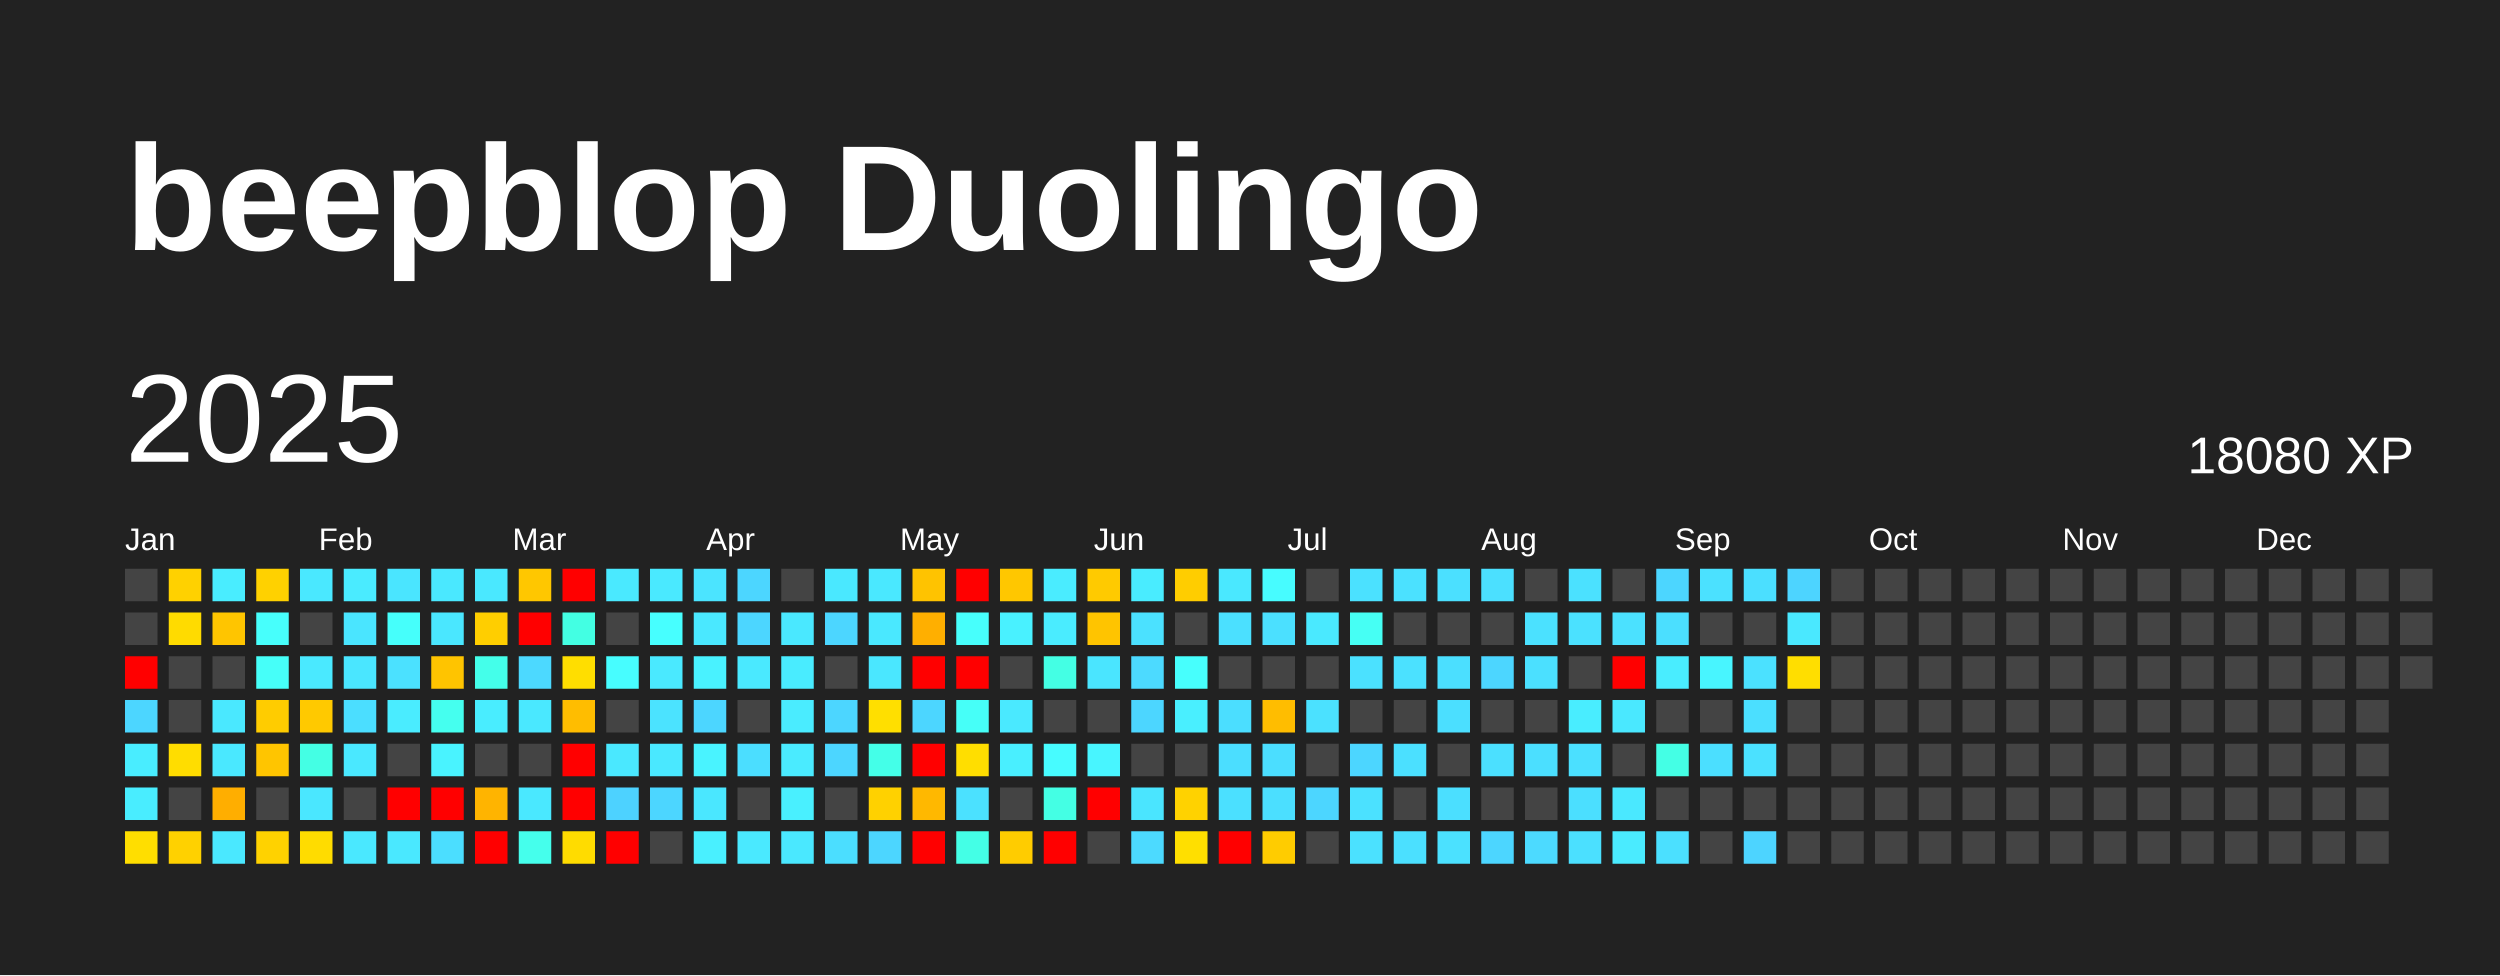
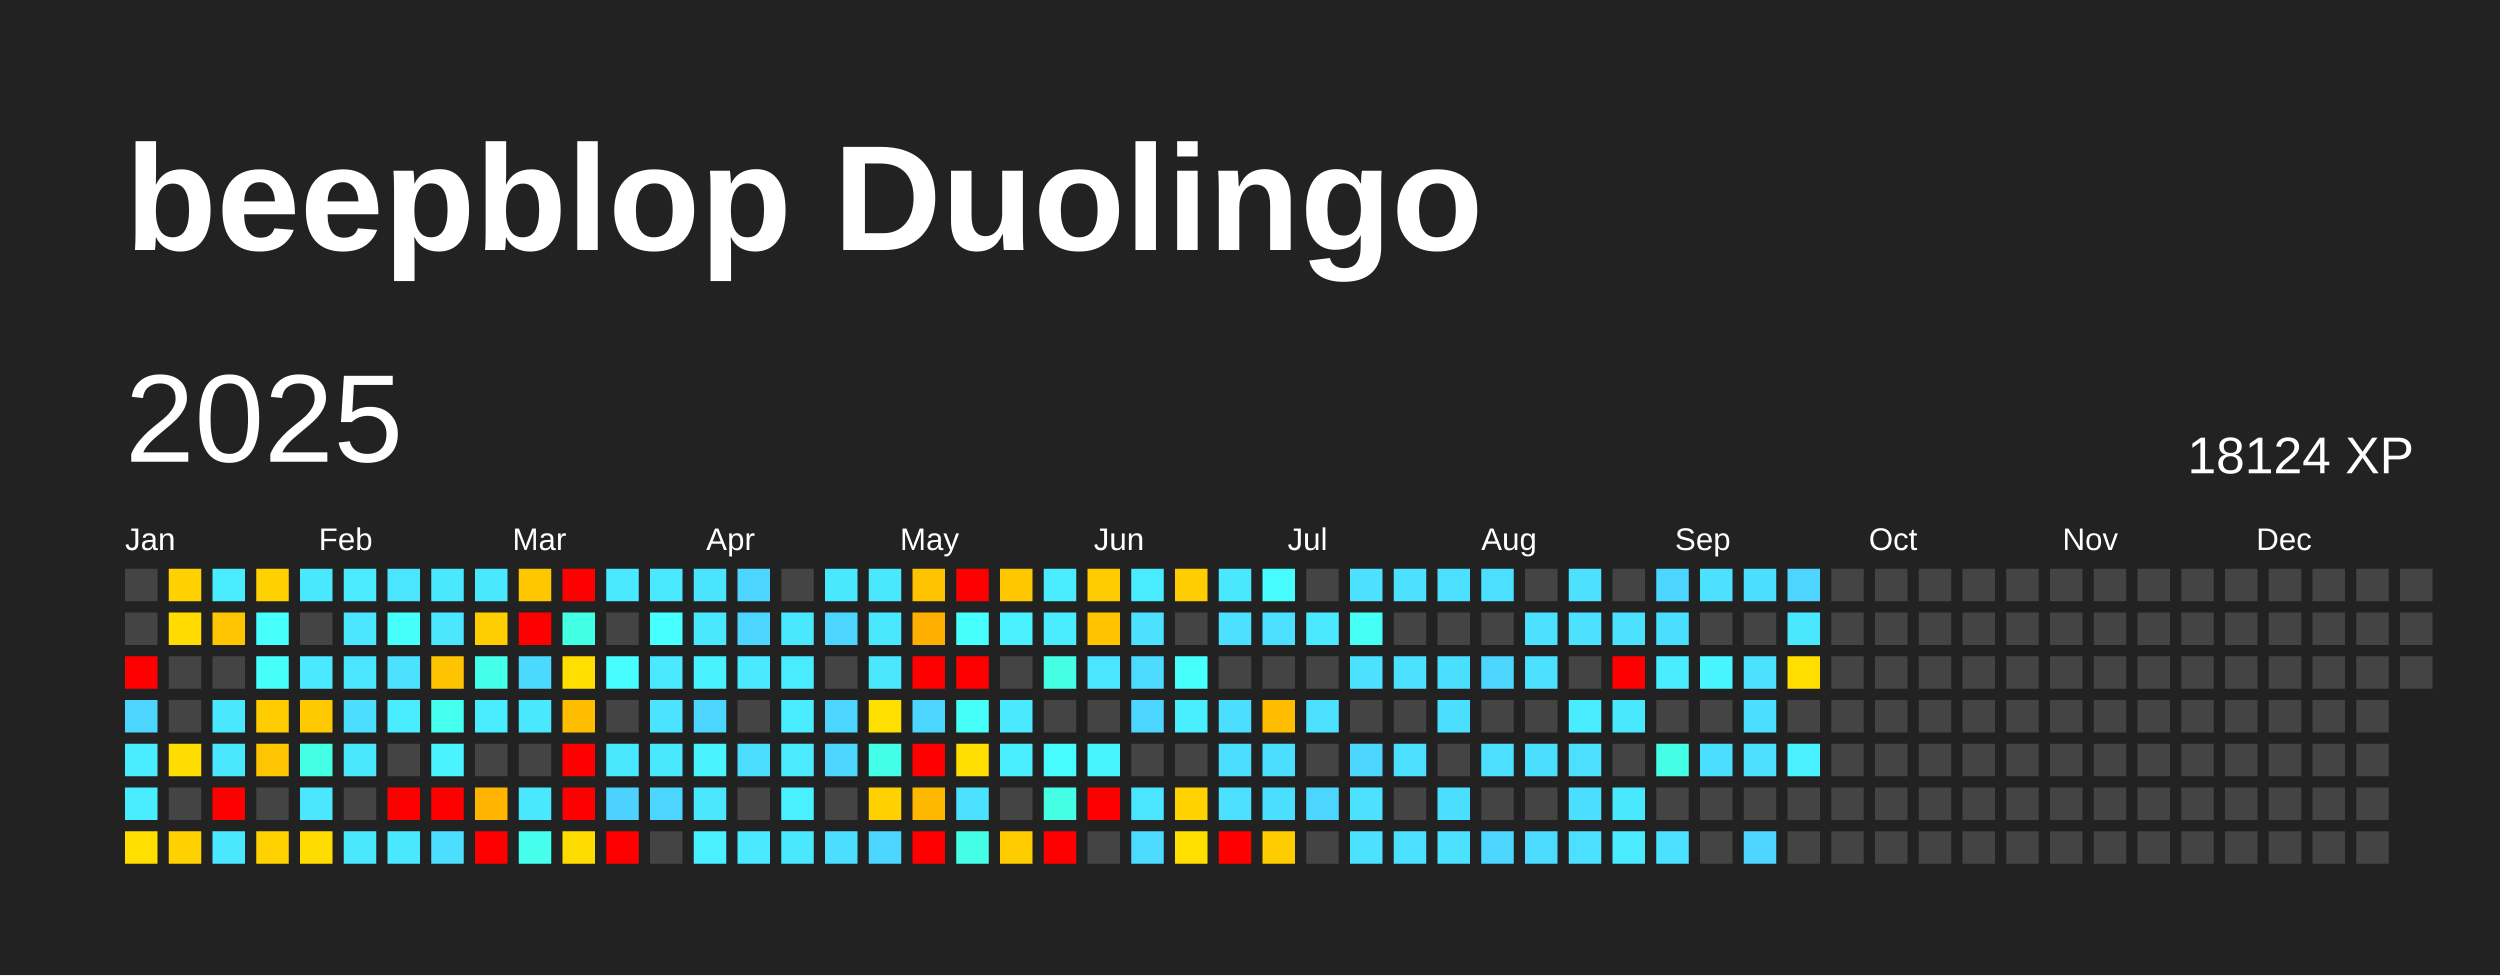
<svg xmlns="http://www.w3.org/2000/svg" baseProfile="full" height="78mm" version="1.1" viewBox="0,0,200,78" width="200mm">
  <defs />
  <rect fill="#222222" height="78" width="200" x="0" y="0" />
  <text fill="#FFFFFF" style="font-size:12px; font-family:Arial; font-weight:bold;" x="10" y="20">beepblop Duolingo</text>
  <text dominant-baseline="hanging" fill="#FFFFFF" style="font-size:10.0px; font-family:Arial;" x="10" y="30">2025</text>
-   <text dominant-baseline="hanging" fill="#FFFFFF" style="font-size:4.125px; font-family:Arial;" x="175" y="35">18080 XP</text>
+   <text dominant-baseline="hanging" fill="#FFFFFF" style="font-size:4.125px; font-family:Arial;" x="175" y="35">18124 XP</text>
  <text fill="#FFFFFF" style="font-size:2.5px; font-family:Arial" x="10.0" y="44">Jan</text>
  <text fill="#FFFFFF" style="font-size:2.5px; font-family:Arial" x="25.5" y="44">Feb</text>
  <text fill="#FFFFFF" style="font-size:2.5px; font-family:Arial" x="41.0" y="44">Mar</text>
  <text fill="#FFFFFF" style="font-size:2.5px; font-family:Arial" x="56.5" y="44">Apr</text>
  <text fill="#FFFFFF" style="font-size:2.5px; font-family:Arial" x="72.0" y="44">May</text>
  <text fill="#FFFFFF" style="font-size:2.5px; font-family:Arial" x="87.5" y="44">Jun</text>
  <text fill="#FFFFFF" style="font-size:2.5px; font-family:Arial" x="103.0" y="44">Jul</text>
  <text fill="#FFFFFF" style="font-size:2.5px; font-family:Arial" x="118.5" y="44">Aug</text>
  <text fill="#FFFFFF" style="font-size:2.5px; font-family:Arial" x="134.0" y="44">Sep</text>
  <text fill="#FFFFFF" style="font-size:2.5px; font-family:Arial" x="149.5" y="44">Oct</text>
  <text fill="#FFFFFF" style="font-size:2.5px; font-family:Arial" x="165.0" y="44">Nov</text>
  <text fill="#FFFFFF" style="font-size:2.5px; font-family:Arial" x="180.5" y="44">Dec</text>
  <rect fill="#444444" height="2.6" width="2.6" x="10.0" y="45.5" />
  <rect fill="#444444" height="2.6" width="2.6" x="10.0" y="49.0" />
  <rect fill="red" height="2.6" width="2.6" x="10.0" y="52.5" />
  <rect fill="#4cd6ff" height="2.6" width="2.6" x="10.0" y="56.0" />
  <rect fill="#49edff" height="2.6" width="2.6" x="10.0" y="59.5" />
  <rect fill="#49edff" height="2.6" width="2.6" x="10.0" y="63.0" />
  <rect fill="#ffde00" height="2.6" width="2.6" x="10.0" y="66.5" />
  <rect fill="#ffd100" height="2.6" width="2.6" x="13.5" y="45.5" />
  <rect fill="#ffdb00" height="2.6" width="2.6" x="13.5" y="49.0" />
  <rect fill="#444444" height="2.6" width="2.6" x="13.5" y="52.5" />
  <rect fill="#444444" height="2.6" width="2.6" x="13.5" y="56.0" />
  <rect fill="#ffdd00" height="2.6" width="2.6" x="13.5" y="59.5" />
  <rect fill="#444444" height="2.6" width="2.6" x="13.5" y="63.0" />
  <rect fill="#ffd100" height="2.6" width="2.6" x="13.5" y="66.5" />
  <rect fill="#49edff" height="2.6" width="2.6" x="17.0" y="45.5" />
  <rect fill="#ffc500" height="2.6" width="2.6" x="17.0" y="49.0" />
  <rect fill="#444444" height="2.6" width="2.6" x="17.0" y="52.5" />
  <rect fill="#4ae8ff" height="2.6" width="2.6" x="17.0" y="56.0" />
  <rect fill="#4ae8ff" height="2.6" width="2.6" x="17.0" y="59.5" />
-   <rect fill="#ffae00" height="2.6" width="2.6" x="17.0" y="63.0" />
+   <rect fill="red" height="2.6" width="2.6" x="17.0" y="63.0" />
  <rect fill="#4ae8ff" height="2.6" width="2.6" x="17.0" y="66.5" />
  <rect fill="#ffd100" height="2.6" width="2.6" x="20.5" y="45.5" />
  <rect fill="#47fffc" height="2.6" width="2.6" x="20.5" y="49.0" />
  <rect fill="#46fff9" height="2.6" width="2.6" x="20.5" y="52.5" />
  <rect fill="#ffcc00" height="2.6" width="2.6" x="20.5" y="56.0" />
  <rect fill="#ffc500" height="2.6" width="2.6" x="20.5" y="59.5" />
  <rect fill="#444444" height="2.6" width="2.6" x="20.5" y="63.0" />
  <rect fill="#ffd200" height="2.6" width="2.6" x="20.5" y="66.5" />
  <rect fill="#4ae8ff" height="2.6" width="2.6" x="24.0" y="45.5" />
  <rect fill="#444444" height="2.6" width="2.6" x="24.0" y="49.0" />
  <rect fill="#4ae9ff" height="2.6" width="2.6" x="24.0" y="52.5" />
  <rect fill="#ffc900" height="2.6" width="2.6" x="24.0" y="56.0" />
  <rect fill="#44ffe4" height="2.6" width="2.6" x="24.0" y="59.5" />
  <rect fill="#4ae7ff" height="2.6" width="2.6" x="24.0" y="63.0" />
  <rect fill="#ffdc00" height="2.6" width="2.6" x="24.0" y="66.5" />
  <rect fill="#4aebff" height="2.6" width="2.6" x="27.5" y="45.5" />
  <rect fill="#4ae5ff" height="2.6" width="2.6" x="27.5" y="49.0" />
  <rect fill="#4ae6ff" height="2.6" width="2.6" x="27.5" y="52.5" />
  <rect fill="#4bdeff" height="2.6" width="2.6" x="27.5" y="56.0" />
  <rect fill="#4ae8ff" height="2.6" width="2.6" x="27.5" y="59.5" />
  <rect fill="#444444" height="2.6" width="2.6" x="27.5" y="63.0" />
  <rect fill="#4ae8ff" height="2.6" width="2.6" x="27.5" y="66.5" />
  <rect fill="#4ae5ff" height="2.6" width="2.6" x="31.0" y="45.5" />
  <rect fill="#46fffb" height="2.6" width="2.6" x="31.0" y="49.0" />
  <rect fill="#4be1ff" height="2.6" width="2.6" x="31.0" y="52.5" />
  <rect fill="#4aecff" height="2.6" width="2.6" x="31.0" y="56.0" />
  <rect fill="#444444" height="2.6" width="2.6" x="31.0" y="59.5" />
  <rect fill="red" height="2.6" width="2.6" x="31.0" y="63.0" />
  <rect fill="#4ae8ff" height="2.6" width="2.6" x="31.0" y="66.5" />
  <rect fill="#4ae8ff" height="2.6" width="2.6" x="34.5" y="45.5" />
  <rect fill="#4ae7ff" height="2.6" width="2.6" x="34.5" y="49.0" />
  <rect fill="#ffc400" height="2.6" width="2.6" x="34.5" y="52.5" />
  <rect fill="#45ffef" height="2.6" width="2.6" x="34.5" y="56.0" />
  <rect fill="#49f3ff" height="2.6" width="2.6" x="34.5" y="59.5" />
  <rect fill="red" height="2.6" width="2.6" x="34.5" y="63.0" />
  <rect fill="#4bdeff" height="2.6" width="2.6" x="34.5" y="66.5" />
  <rect fill="#4ae8ff" height="2.6" width="2.6" x="38.0" y="45.5" />
  <rect fill="#ffce00" height="2.6" width="2.6" x="38.0" y="49.0" />
  <rect fill="#44ffea" height="2.6" width="2.6" x="38.0" y="52.5" />
  <rect fill="#49edff" height="2.6" width="2.6" x="38.0" y="56.0" />
  <rect fill="#444444" height="2.6" width="2.6" x="38.0" y="59.5" />
  <rect fill="#ffb400" height="2.6" width="2.6" x="38.0" y="63.0" />
  <rect fill="red" height="2.6" width="2.6" x="38.0" y="66.5" />
  <rect fill="#ffc700" height="2.6" width="2.6" x="41.5" y="45.5" />
  <rect fill="red" height="2.6" width="2.6" x="41.5" y="49.0" />
  <rect fill="#4cd9ff" height="2.6" width="2.6" x="41.5" y="52.5" />
  <rect fill="#4ae8ff" height="2.6" width="2.6" x="41.5" y="56.0" />
  <rect fill="#444444" height="2.6" width="2.6" x="41.5" y="59.5" />
  <rect fill="#4ae8ff" height="2.6" width="2.6" x="41.5" y="63.0" />
  <rect fill="#45ffec" height="2.6" width="2.6" x="41.5" y="66.5" />
  <rect fill="red" height="2.6" width="2.6" x="45.0" y="45.5" />
  <rect fill="#43ffe3" height="2.6" width="2.6" x="45.0" y="49.0" />
  <rect fill="#ffde00" height="2.6" width="2.6" x="45.0" y="52.5" />
  <rect fill="#ffbd00" height="2.6" width="2.6" x="45.0" y="56.0" />
  <rect fill="red" height="2.6" width="2.6" x="45.0" y="59.5" />
  <rect fill="red" height="2.6" width="2.6" x="45.0" y="63.0" />
  <rect fill="#ffdc00" height="2.6" width="2.6" x="45.0" y="66.5" />
  <rect fill="#4ae9ff" height="2.6" width="2.6" x="48.5" y="45.5" />
  <rect fill="#444444" height="2.6" width="2.6" x="48.5" y="49.0" />
  <rect fill="#47fdff" height="2.6" width="2.6" x="48.5" y="52.5" />
  <rect fill="#444444" height="2.6" width="2.6" x="48.5" y="56.0" />
  <rect fill="#4ae8ff" height="2.6" width="2.6" x="48.5" y="59.5" />
  <rect fill="#4dd2ff" height="2.6" width="2.6" x="48.5" y="63.0" />
  <rect fill="red" height="2.6" width="2.6" x="48.5" y="66.5" />
  <rect fill="#4ae9ff" height="2.6" width="2.6" x="52.0" y="45.5" />
  <rect fill="#47ffff" height="2.6" width="2.6" x="52.0" y="49.0" />
  <rect fill="#4ae9ff" height="2.6" width="2.6" x="52.0" y="52.5" />
  <rect fill="#4be3ff" height="2.6" width="2.6" x="52.0" y="56.0" />
  <rect fill="#4ae8ff" height="2.6" width="2.6" x="52.0" y="59.5" />
  <rect fill="#4cd6ff" height="2.6" width="2.6" x="52.0" y="63.0" />
  <rect fill="#444444" height="2.6" width="2.6" x="52.0" y="66.5" />
  <rect fill="#4be4ff" height="2.6" width="2.6" x="55.5" y="45.5" />
  <rect fill="#4ae8ff" height="2.6" width="2.6" x="55.5" y="49.0" />
  <rect fill="#49f2ff" height="2.6" width="2.6" x="55.5" y="52.5" />
  <rect fill="#4cd6ff" height="2.6" width="2.6" x="55.5" y="56.0" />
  <rect fill="#49f3ff" height="2.6" width="2.6" x="55.5" y="59.5" />
  <rect fill="#4ae7ff" height="2.6" width="2.6" x="55.5" y="63.0" />
  <rect fill="#49f0ff" height="2.6" width="2.6" x="55.5" y="66.5" />
  <rect fill="#4cd6ff" height="2.6" width="2.6" x="59.0" y="45.5" />
  <rect fill="#4cd6ff" height="2.6" width="2.6" x="59.0" y="49.0" />
  <rect fill="#4ae9ff" height="2.6" width="2.6" x="59.0" y="52.5" />
  <rect fill="#444444" height="2.6" width="2.6" x="59.0" y="56.0" />
  <rect fill="#4bdeff" height="2.6" width="2.6" x="59.0" y="59.5" />
  <rect fill="#444444" height="2.6" width="2.6" x="59.0" y="63.0" />
  <rect fill="#4ae9ff" height="2.6" width="2.6" x="59.0" y="66.5" />
  <rect fill="#444444" height="2.6" width="2.6" x="62.5" y="45.5" />
  <rect fill="#4ae8ff" height="2.6" width="2.6" x="62.5" y="49.0" />
  <rect fill="#49ecff" height="2.6" width="2.6" x="62.5" y="52.5" />
  <rect fill="#4aecff" height="2.6" width="2.6" x="62.5" y="56.0" />
  <rect fill="#4aebff" height="2.6" width="2.6" x="62.5" y="59.5" />
  <rect fill="#49f0ff" height="2.6" width="2.6" x="62.5" y="63.0" />
  <rect fill="#4ae8ff" height="2.6" width="2.6" x="62.5" y="66.5" />
  <rect fill="#4ae8ff" height="2.6" width="2.6" x="66.0" y="45.5" />
  <rect fill="#4cd6ff" height="2.6" width="2.6" x="66.0" y="49.0" />
  <rect fill="#444444" height="2.6" width="2.6" x="66.0" y="52.5" />
  <rect fill="#4cd6ff" height="2.6" width="2.6" x="66.0" y="56.0" />
  <rect fill="#4cd6ff" height="2.6" width="2.6" x="66.0" y="59.5" />
  <rect fill="#444444" height="2.6" width="2.6" x="66.0" y="63.0" />
  <rect fill="#4bdeff" height="2.6" width="2.6" x="66.0" y="66.5" />
  <rect fill="#4ae8ff" height="2.6" width="2.6" x="69.5" y="45.5" />
  <rect fill="#4ae8ff" height="2.6" width="2.6" x="69.5" y="49.0" />
  <rect fill="#4ae7ff" height="2.6" width="2.6" x="69.5" y="52.5" />
  <rect fill="#ffdf00" height="2.6" width="2.6" x="69.5" y="56.0" />
  <rect fill="#44ffe8" height="2.6" width="2.6" x="69.5" y="59.5" />
  <rect fill="#ffd100" height="2.6" width="2.6" x="69.5" y="63.0" />
  <rect fill="#4cd6ff" height="2.6" width="2.6" x="69.5" y="66.5" />
  <rect fill="#ffc300" height="2.6" width="2.6" x="73.0" y="45.5" />
  <rect fill="#ffaf00" height="2.6" width="2.6" x="73.0" y="49.0" />
  <rect fill="red" height="2.6" width="2.6" x="73.0" y="52.5" />
  <rect fill="#4cd6ff" height="2.6" width="2.6" x="73.0" y="56.0" />
  <rect fill="red" height="2.6" width="2.6" x="73.0" y="59.5" />
  <rect fill="#ffb800" height="2.6" width="2.6" x="73.0" y="63.0" />
  <rect fill="red" height="2.6" width="2.6" x="73.0" y="66.5" />
  <rect fill="red" height="2.6" width="2.6" x="76.5" y="45.5" />
  <rect fill="#47fffc" height="2.6" width="2.6" x="76.5" y="49.0" />
  <rect fill="red" height="2.6" width="2.6" x="76.5" y="52.5" />
  <rect fill="#46fff8" height="2.6" width="2.6" x="76.5" y="56.0" />
  <rect fill="#ffde00" height="2.6" width="2.6" x="76.5" y="59.5" />
  <rect fill="#4be1ff" height="2.6" width="2.6" x="76.5" y="63.0" />
  <rect fill="#44ffe6" height="2.6" width="2.6" x="76.5" y="66.5" />
  <rect fill="#ffc700" height="2.6" width="2.6" x="80.0" y="45.5" />
  <rect fill="#49f1ff" height="2.6" width="2.6" x="80.0" y="49.0" />
  <rect fill="#444444" height="2.6" width="2.6" x="80.0" y="52.5" />
  <rect fill="#4ae9ff" height="2.6" width="2.6" x="80.0" y="56.0" />
  <rect fill="#49efff" height="2.6" width="2.6" x="80.0" y="59.5" />
  <rect fill="#444444" height="2.6" width="2.6" x="80.0" y="63.0" />
  <rect fill="#ffcc00" height="2.6" width="2.6" x="80.0" y="66.5" />
  <rect fill="#4aecff" height="2.6" width="2.6" x="83.5" y="45.5" />
  <rect fill="#4aecff" height="2.6" width="2.6" x="83.5" y="49.0" />
  <rect fill="#44ffe4" height="2.6" width="2.6" x="83.5" y="52.5" />
  <rect fill="#444444" height="2.6" width="2.6" x="83.5" y="56.0" />
  <rect fill="#47fcff" height="2.6" width="2.6" x="83.5" y="59.5" />
  <rect fill="#44ffe4" height="2.6" width="2.6" x="83.5" y="63.0" />
  <rect fill="red" height="2.6" width="2.6" x="83.5" y="66.5" />
  <rect fill="#ffca00" height="2.6" width="2.6" x="87.0" y="45.5" />
  <rect fill="#ffc400" height="2.6" width="2.6" x="87.0" y="49.0" />
  <rect fill="#4ae5ff" height="2.6" width="2.6" x="87.0" y="52.5" />
  <rect fill="#444444" height="2.6" width="2.6" x="87.0" y="56.0" />
  <rect fill="#48f5ff" height="2.6" width="2.6" x="87.0" y="59.5" />
  <rect fill="red" height="2.6" width="2.6" x="87.0" y="63.0" />
  <rect fill="#444444" height="2.6" width="2.6" x="87.0" y="66.5" />
  <rect fill="#49ecff" height="2.6" width="2.6" x="90.5" y="45.5" />
  <rect fill="#4be1ff" height="2.6" width="2.6" x="90.5" y="49.0" />
  <rect fill="#4cdaff" height="2.6" width="2.6" x="90.5" y="52.5" />
  <rect fill="#4cd6ff" height="2.6" width="2.6" x="90.5" y="56.0" />
  <rect fill="#444444" height="2.6" width="2.6" x="90.5" y="59.5" />
  <rect fill="#4ae5ff" height="2.6" width="2.6" x="90.5" y="63.0" />
  <rect fill="#4cdaff" height="2.6" width="2.6" x="90.5" y="66.5" />
  <rect fill="#ffcd00" height="2.6" width="2.6" x="94.0" y="45.5" />
  <rect fill="#444444" height="2.6" width="2.6" x="94.0" y="49.0" />
  <rect fill="#47fffd" height="2.6" width="2.6" x="94.0" y="52.5" />
  <rect fill="#49efff" height="2.6" width="2.6" x="94.0" y="56.0" />
  <rect fill="#444444" height="2.6" width="2.6" x="94.0" y="59.5" />
  <rect fill="#ffd200" height="2.6" width="2.6" x="94.0" y="63.0" />
  <rect fill="#ffdf00" height="2.6" width="2.6" x="94.0" y="66.5" />
  <rect fill="#4ae8ff" height="2.6" width="2.6" x="97.5" y="45.5" />
  <rect fill="#4be0ff" height="2.6" width="2.6" x="97.5" y="49.0" />
  <rect fill="#444444" height="2.6" width="2.6" x="97.5" y="52.5" />
  <rect fill="#4bdeff" height="2.6" width="2.6" x="97.5" y="56.0" />
  <rect fill="#4bdeff" height="2.6" width="2.6" x="97.5" y="59.5" />
  <rect fill="#4be0ff" height="2.6" width="2.6" x="97.5" y="63.0" />
  <rect fill="red" height="2.6" width="2.6" x="97.5" y="66.5" />
  <rect fill="#47fcff" height="2.6" width="2.6" x="101.0" y="45.5" />
  <rect fill="#4be0ff" height="2.6" width="2.6" x="101.0" y="49.0" />
  <rect fill="#444444" height="2.6" width="2.6" x="101.0" y="52.5" />
  <rect fill="#ffbd00" height="2.6" width="2.6" x="101.0" y="56.0" />
  <rect fill="#4bdeff" height="2.6" width="2.6" x="101.0" y="59.5" />
  <rect fill="#4bdfff" height="2.6" width="2.6" x="101.0" y="63.0" />
  <rect fill="#ffcc00" height="2.6" width="2.6" x="101.0" y="66.5" />
  <rect fill="#444444" height="2.6" width="2.6" x="104.5" y="45.5" />
  <rect fill="#4ae9ff" height="2.6" width="2.6" x="104.5" y="49.0" />
  <rect fill="#444444" height="2.6" width="2.6" x="104.5" y="52.5" />
  <rect fill="#4be1ff" height="2.6" width="2.6" x="104.5" y="56.0" />
  <rect fill="#444444" height="2.6" width="2.6" x="104.5" y="59.5" />
  <rect fill="#4cd6ff" height="2.6" width="2.6" x="104.5" y="63.0" />
  <rect fill="#444444" height="2.6" width="2.6" x="104.5" y="66.5" />
  <rect fill="#4be1ff" height="2.6" width="2.6" x="108.0" y="45.5" />
  <rect fill="#46fff4" height="2.6" width="2.6" x="108.0" y="49.0" />
  <rect fill="#4be1ff" height="2.6" width="2.6" x="108.0" y="52.5" />
  <rect fill="#444444" height="2.6" width="2.6" x="108.0" y="56.0" />
  <rect fill="#4cd6ff" height="2.6" width="2.6" x="108.0" y="59.5" />
  <rect fill="#4be1ff" height="2.6" width="2.6" x="108.0" y="63.0" />
  <rect fill="#4be1ff" height="2.6" width="2.6" x="108.0" y="66.5" />
  <rect fill="#4be1ff" height="2.6" width="2.6" x="111.5" y="45.5" />
  <rect fill="#444444" height="2.6" width="2.6" x="111.5" y="49.0" />
  <rect fill="#4be1ff" height="2.6" width="2.6" x="111.5" y="52.5" />
  <rect fill="#444444" height="2.6" width="2.6" x="111.5" y="56.0" />
  <rect fill="#4be0ff" height="2.6" width="2.6" x="111.5" y="59.5" />
  <rect fill="#444444" height="2.6" width="2.6" x="111.5" y="63.0" />
  <rect fill="#4be0ff" height="2.6" width="2.6" x="111.5" y="66.5" />
  <rect fill="#4be0ff" height="2.6" width="2.6" x="115.0" y="45.5" />
  <rect fill="#444444" height="2.6" width="2.6" x="115.0" y="49.0" />
  <rect fill="#4bdfff" height="2.6" width="2.6" x="115.0" y="52.5" />
  <rect fill="#4bdfff" height="2.6" width="2.6" x="115.0" y="56.0" />
  <rect fill="#444444" height="2.6" width="2.6" x="115.0" y="59.5" />
  <rect fill="#4bdfff" height="2.6" width="2.6" x="115.0" y="63.0" />
  <rect fill="#4be1ff" height="2.6" width="2.6" x="115.0" y="66.5" />
  <rect fill="#4be0ff" height="2.6" width="2.6" x="118.5" y="45.5" />
  <rect fill="#444444" height="2.6" width="2.6" x="118.5" y="49.0" />
  <rect fill="#4cd6ff" height="2.6" width="2.6" x="118.5" y="52.5" />
  <rect fill="#444444" height="2.6" width="2.6" x="118.5" y="56.0" />
  <rect fill="#4be0ff" height="2.6" width="2.6" x="118.5" y="59.5" />
  <rect fill="#444444" height="2.6" width="2.6" x="118.5" y="63.0" />
  <rect fill="#4cd6ff" height="2.6" width="2.6" x="118.5" y="66.5" />
  <rect fill="#444444" height="2.6" width="2.6" x="122.0" y="45.5" />
  <rect fill="#4be1ff" height="2.6" width="2.6" x="122.0" y="49.0" />
  <rect fill="#4be0ff" height="2.6" width="2.6" x="122.0" y="52.5" />
  <rect fill="#444444" height="2.6" width="2.6" x="122.0" y="56.0" />
  <rect fill="#4bdfff" height="2.6" width="2.6" x="122.0" y="59.5" />
  <rect fill="#444444" height="2.6" width="2.6" x="122.0" y="63.0" />
  <rect fill="#4cdaff" height="2.6" width="2.6" x="122.0" y="66.5" />
  <rect fill="#4be1ff" height="2.6" width="2.6" x="125.5" y="45.5" />
  <rect fill="#4be1ff" height="2.6" width="2.6" x="125.5" y="49.0" />
  <rect fill="#444444" height="2.6" width="2.6" x="125.5" y="52.5" />
  <rect fill="#49edff" height="2.6" width="2.6" x="125.5" y="56.0" />
  <rect fill="#4be0ff" height="2.6" width="2.6" x="125.5" y="59.5" />
  <rect fill="#4bdfff" height="2.6" width="2.6" x="125.5" y="63.0" />
  <rect fill="#4be0ff" height="2.6" width="2.6" x="125.5" y="66.5" />
  <rect fill="#444444" height="2.6" width="2.6" x="129.0" y="45.5" />
  <rect fill="#4be1ff" height="2.6" width="2.6" x="129.0" y="49.0" />
  <rect fill="red" height="2.6" width="2.6" x="129.0" y="52.5" />
  <rect fill="#4ae8ff" height="2.6" width="2.6" x="129.0" y="56.0" />
  <rect fill="#444444" height="2.6" width="2.6" x="129.0" y="59.5" />
  <rect fill="#4ae8ff" height="2.6" width="2.6" x="129.0" y="63.0" />
  <rect fill="#4aebff" height="2.6" width="2.6" x="129.0" y="66.5" />
  <rect fill="#4cd6ff" height="2.6" width="2.6" x="132.5" y="45.5" />
  <rect fill="#4bdfff" height="2.6" width="2.6" x="132.5" y="49.0" />
  <rect fill="#49edff" height="2.6" width="2.6" x="132.5" y="52.5" />
  <rect fill="#444444" height="2.6" width="2.6" x="132.5" y="56.0" />
  <rect fill="#44ffe5" height="2.6" width="2.6" x="132.5" y="59.5" />
  <rect fill="#444444" height="2.6" width="2.6" x="132.5" y="63.0" />
  <rect fill="#4be0ff" height="2.6" width="2.6" x="132.5" y="66.5" />
  <rect fill="#4be1ff" height="2.6" width="2.6" x="136.0" y="45.5" />
  <rect fill="#444444" height="2.6" width="2.6" x="136.0" y="49.0" />
  <rect fill="#48f5ff" height="2.6" width="2.6" x="136.0" y="52.5" />
  <rect fill="#444444" height="2.6" width="2.6" x="136.0" y="56.0" />
  <rect fill="#4bdfff" height="2.6" width="2.6" x="136.0" y="59.5" />
  <rect fill="#444444" height="2.6" width="2.6" x="136.0" y="63.0" />
  <rect fill="#444444" height="2.6" width="2.6" x="136.0" y="66.5" />
  <rect fill="#4bdfff" height="2.6" width="2.6" x="139.5" y="45.5" />
  <rect fill="#444444" height="2.6" width="2.6" x="139.5" y="49.0" />
  <rect fill="#4be1ff" height="2.6" width="2.6" x="139.5" y="52.5" />
  <rect fill="#4bdfff" height="2.6" width="2.6" x="139.5" y="56.0" />
  <rect fill="#4be1ff" height="2.6" width="2.6" x="139.5" y="59.5" />
  <rect fill="#444444" height="2.6" width="2.6" x="139.5" y="63.0" />
  <rect fill="#4dd4ff" height="2.6" width="2.6" x="139.5" y="66.5" />
  <rect fill="#4dd4ff" height="2.6" width="2.6" x="143.0" y="45.5" />
  <rect fill="#4ae8ff" height="2.6" width="2.6" x="143.0" y="49.0" />
  <rect fill="#ffde00" height="2.6" width="2.6" x="143.0" y="52.5" />
  <rect fill="#444444" height="2.6" width="2.6" x="143.0" y="56.0" />
-   <rect fill="#444444" height="2.6" width="2.6" x="143.0" y="59.5" />
+   <rect fill="#49f0ff" height="2.6" width="2.6" x="143.0" y="59.5" />
  <rect fill="#444444" height="2.6" width="2.6" x="143.0" y="63.0" />
  <rect fill="#444444" height="2.6" width="2.6" x="143.0" y="66.5" />
  <rect fill="#444444" height="2.6" width="2.6" x="146.5" y="45.5" />
  <rect fill="#444444" height="2.6" width="2.6" x="146.5" y="49.0" />
  <rect fill="#444444" height="2.6" width="2.6" x="146.5" y="52.5" />
  <rect fill="#444444" height="2.6" width="2.6" x="146.5" y="56.0" />
  <rect fill="#444444" height="2.6" width="2.6" x="146.5" y="59.5" />
  <rect fill="#444444" height="2.6" width="2.6" x="146.5" y="63.0" />
  <rect fill="#444444" height="2.6" width="2.6" x="146.5" y="66.5" />
  <rect fill="#444444" height="2.6" width="2.6" x="150.0" y="45.5" />
  <rect fill="#444444" height="2.6" width="2.6" x="150.0" y="49.0" />
  <rect fill="#444444" height="2.6" width="2.6" x="150.0" y="52.5" />
  <rect fill="#444444" height="2.6" width="2.6" x="150.0" y="56.0" />
  <rect fill="#444444" height="2.6" width="2.6" x="150.0" y="59.5" />
  <rect fill="#444444" height="2.6" width="2.6" x="150.0" y="63.0" />
  <rect fill="#444444" height="2.6" width="2.6" x="150.0" y="66.5" />
  <rect fill="#444444" height="2.6" width="2.6" x="153.5" y="45.5" />
  <rect fill="#444444" height="2.6" width="2.6" x="153.5" y="49.0" />
  <rect fill="#444444" height="2.6" width="2.6" x="153.5" y="52.5" />
  <rect fill="#444444" height="2.6" width="2.6" x="153.5" y="56.0" />
  <rect fill="#444444" height="2.6" width="2.6" x="153.5" y="59.5" />
  <rect fill="#444444" height="2.6" width="2.6" x="153.5" y="63.0" />
  <rect fill="#444444" height="2.6" width="2.6" x="153.5" y="66.5" />
  <rect fill="#444444" height="2.6" width="2.6" x="157.0" y="45.5" />
  <rect fill="#444444" height="2.6" width="2.6" x="157.0" y="49.0" />
  <rect fill="#444444" height="2.6" width="2.6" x="157.0" y="52.5" />
  <rect fill="#444444" height="2.6" width="2.6" x="157.0" y="56.0" />
  <rect fill="#444444" height="2.6" width="2.6" x="157.0" y="59.5" />
  <rect fill="#444444" height="2.6" width="2.6" x="157.0" y="63.0" />
  <rect fill="#444444" height="2.6" width="2.6" x="157.0" y="66.5" />
  <rect fill="#444444" height="2.6" width="2.6" x="160.5" y="45.5" />
  <rect fill="#444444" height="2.6" width="2.6" x="160.5" y="49.0" />
  <rect fill="#444444" height="2.6" width="2.6" x="160.5" y="52.5" />
  <rect fill="#444444" height="2.6" width="2.6" x="160.5" y="56.0" />
  <rect fill="#444444" height="2.6" width="2.6" x="160.5" y="59.5" />
  <rect fill="#444444" height="2.6" width="2.6" x="160.5" y="63.0" />
  <rect fill="#444444" height="2.6" width="2.6" x="160.5" y="66.5" />
  <rect fill="#444444" height="2.6" width="2.6" x="164.0" y="45.5" />
  <rect fill="#444444" height="2.6" width="2.6" x="164.0" y="49.0" />
  <rect fill="#444444" height="2.6" width="2.6" x="164.0" y="52.5" />
  <rect fill="#444444" height="2.6" width="2.6" x="164.0" y="56.0" />
  <rect fill="#444444" height="2.6" width="2.6" x="164.0" y="59.5" />
  <rect fill="#444444" height="2.6" width="2.6" x="164.0" y="63.0" />
  <rect fill="#444444" height="2.6" width="2.6" x="164.0" y="66.5" />
  <rect fill="#444444" height="2.6" width="2.6" x="167.5" y="45.5" />
  <rect fill="#444444" height="2.6" width="2.6" x="167.5" y="49.0" />
  <rect fill="#444444" height="2.6" width="2.6" x="167.5" y="52.5" />
  <rect fill="#444444" height="2.6" width="2.6" x="167.5" y="56.0" />
  <rect fill="#444444" height="2.6" width="2.6" x="167.5" y="59.5" />
  <rect fill="#444444" height="2.6" width="2.6" x="167.5" y="63.0" />
  <rect fill="#444444" height="2.6" width="2.6" x="167.5" y="66.5" />
  <rect fill="#444444" height="2.6" width="2.6" x="171.0" y="45.5" />
  <rect fill="#444444" height="2.6" width="2.6" x="171.0" y="49.0" />
  <rect fill="#444444" height="2.6" width="2.6" x="171.0" y="52.5" />
  <rect fill="#444444" height="2.6" width="2.6" x="171.0" y="56.0" />
  <rect fill="#444444" height="2.6" width="2.6" x="171.0" y="59.5" />
  <rect fill="#444444" height="2.6" width="2.6" x="171.0" y="63.0" />
  <rect fill="#444444" height="2.6" width="2.6" x="171.0" y="66.5" />
  <rect fill="#444444" height="2.6" width="2.6" x="174.5" y="45.5" />
  <rect fill="#444444" height="2.6" width="2.6" x="174.5" y="49.0" />
  <rect fill="#444444" height="2.6" width="2.6" x="174.5" y="52.5" />
  <rect fill="#444444" height="2.6" width="2.6" x="174.5" y="56.0" />
  <rect fill="#444444" height="2.6" width="2.6" x="174.5" y="59.5" />
  <rect fill="#444444" height="2.6" width="2.6" x="174.5" y="63.0" />
  <rect fill="#444444" height="2.6" width="2.6" x="174.5" y="66.5" />
  <rect fill="#444444" height="2.6" width="2.6" x="178.0" y="45.5" />
  <rect fill="#444444" height="2.6" width="2.6" x="178.0" y="49.0" />
  <rect fill="#444444" height="2.6" width="2.6" x="178.0" y="52.5" />
  <rect fill="#444444" height="2.6" width="2.6" x="178.0" y="56.0" />
  <rect fill="#444444" height="2.6" width="2.6" x="178.0" y="59.5" />
  <rect fill="#444444" height="2.6" width="2.6" x="178.0" y="63.0" />
  <rect fill="#444444" height="2.6" width="2.6" x="178.0" y="66.5" />
  <rect fill="#444444" height="2.6" width="2.6" x="181.5" y="45.5" />
  <rect fill="#444444" height="2.6" width="2.6" x="181.5" y="49.0" />
  <rect fill="#444444" height="2.6" width="2.6" x="181.5" y="52.5" />
  <rect fill="#444444" height="2.6" width="2.6" x="181.5" y="56.0" />
  <rect fill="#444444" height="2.6" width="2.6" x="181.5" y="59.5" />
  <rect fill="#444444" height="2.6" width="2.6" x="181.5" y="63.0" />
  <rect fill="#444444" height="2.6" width="2.6" x="181.5" y="66.5" />
  <rect fill="#444444" height="2.6" width="2.6" x="185.0" y="45.5" />
  <rect fill="#444444" height="2.6" width="2.6" x="185.0" y="49.0" />
  <rect fill="#444444" height="2.6" width="2.6" x="185.0" y="52.5" />
  <rect fill="#444444" height="2.6" width="2.6" x="185.0" y="56.0" />
  <rect fill="#444444" height="2.6" width="2.6" x="185.0" y="59.5" />
  <rect fill="#444444" height="2.6" width="2.6" x="185.0" y="63.0" />
  <rect fill="#444444" height="2.6" width="2.6" x="185.0" y="66.5" />
  <rect fill="#444444" height="2.6" width="2.6" x="188.5" y="45.5" />
  <rect fill="#444444" height="2.6" width="2.6" x="188.5" y="49.0" />
  <rect fill="#444444" height="2.6" width="2.6" x="188.5" y="52.5" />
  <rect fill="#444444" height="2.6" width="2.6" x="188.5" y="56.0" />
  <rect fill="#444444" height="2.6" width="2.6" x="188.5" y="59.5" />
  <rect fill="#444444" height="2.6" width="2.6" x="188.5" y="63.0" />
  <rect fill="#444444" height="2.6" width="2.6" x="188.5" y="66.5" />
  <rect fill="#444444" height="2.6" width="2.6" x="192.0" y="45.5" />
  <rect fill="#444444" height="2.6" width="2.6" x="192.0" y="49.0" />
  <rect fill="#444444" height="2.6" width="2.6" x="192.0" y="52.5" />
</svg>
